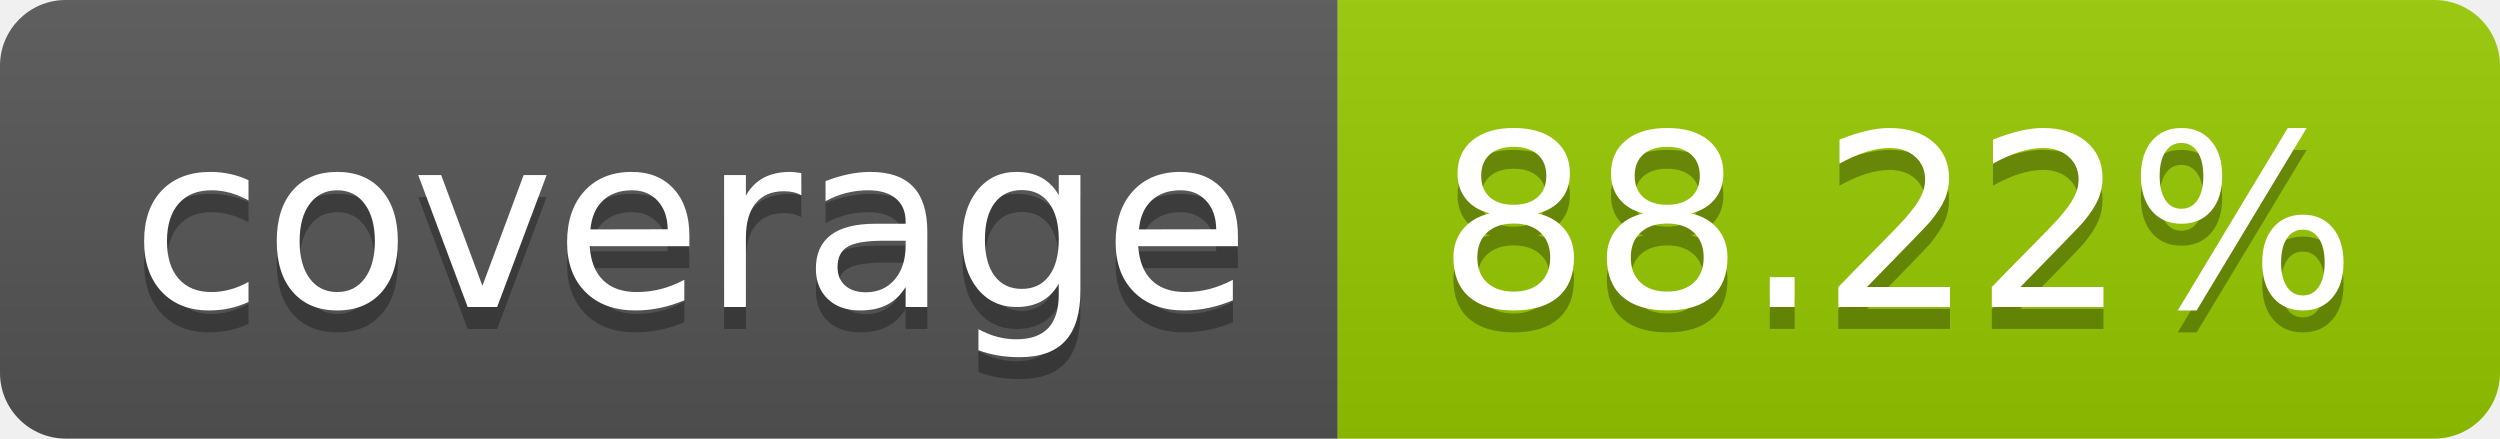
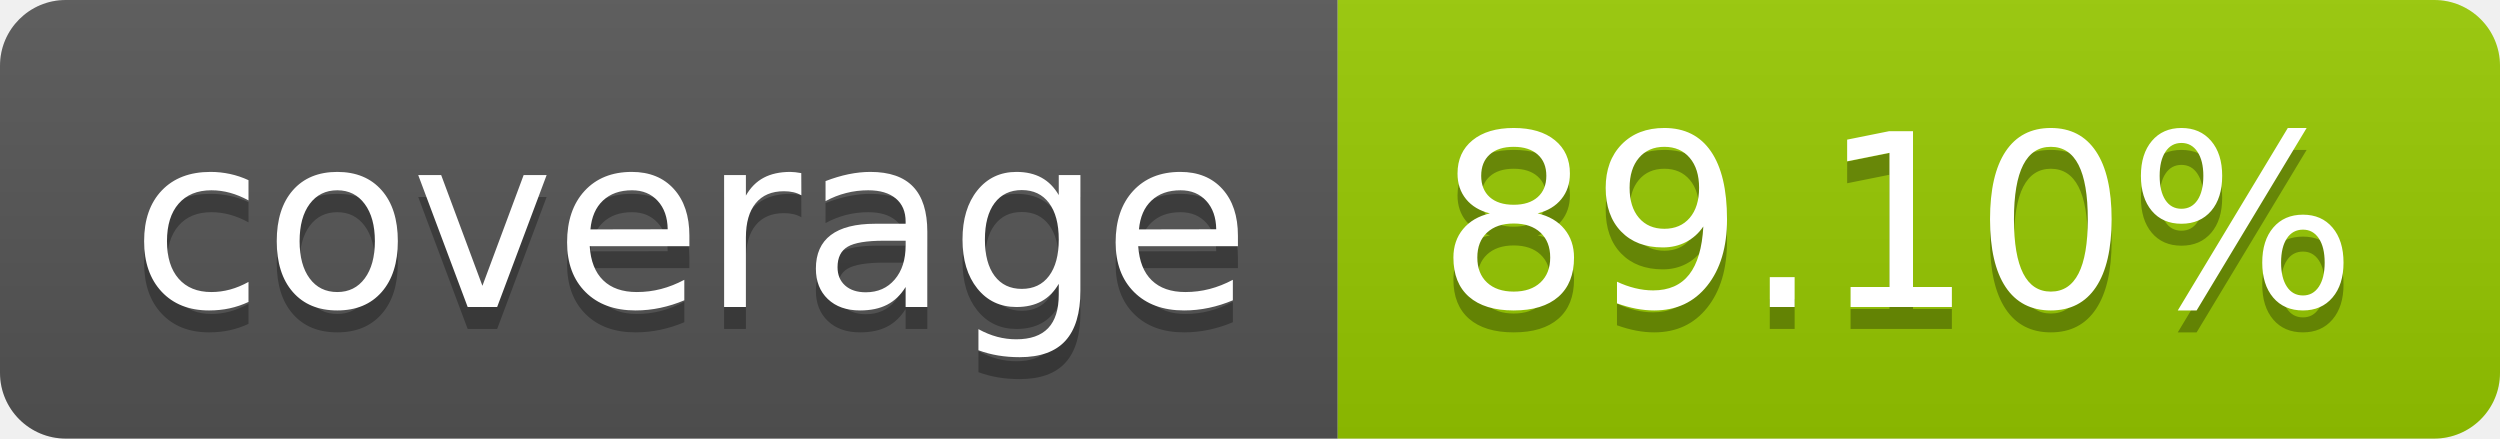
- <svg xmlns="http://www.w3.org/2000/svg" width="114" height="20" role="img" aria-label="coverage: 88.22%">
+ <svg xmlns="http://www.w3.org/2000/svg" width="114" height="20" role="img" aria-label="coverage: 89.10%">
  <linearGradient id="s" x2="0" y2="100%">
    <stop offset="0" stop-color="#bbb" stop-opacity=".1" />
    <stop offset="1" stop-opacity=".1" />
  </linearGradient>
  <clipPath id="r">
    <rect width="114" height="20" rx="3" fill="#fff" />
  </clipPath>
  <g clip-path="url(#r)">
    <rect width="61" height="20" fill="#555" />
    <rect x="61" width="53" height="20" fill="#97ca00" />
    <rect width="114" height="20" fill="url(#s)" />
  </g>
  <g fill="#fff" text-anchor="middle" font-family="Verdana,Geneva,DejaVu Sans,sans-serif" text-rendering="geometricPrecision" font-size="110">
    <text aria-hidden="true" x="315" y="150" fill="#010101" fill-opacity=".3" transform="scale(.1)" textLength="510">coverage</text>
    <text x="315" y="140" transform="scale(.1)" fill="#fff" textLength="510">coverage</text>
-     <text aria-hidden="true" x="865" y="150" fill="#010101" fill-opacity=".3" transform="scale(.1)" textLength="430">88.22%</text>
-     <text x="865" y="140" transform="scale(.1)" fill="#fff" textLength="430">88.22%</text>
+     <text aria-hidden="true" x="865" y="150" fill="#010101" fill-opacity=".3" transform="scale(.1)" textLength="430">89.10%</text>
+     <text x="865" y="140" transform="scale(.1)" fill="#fff" textLength="430">89.10%</text>
  </g>
</svg>
